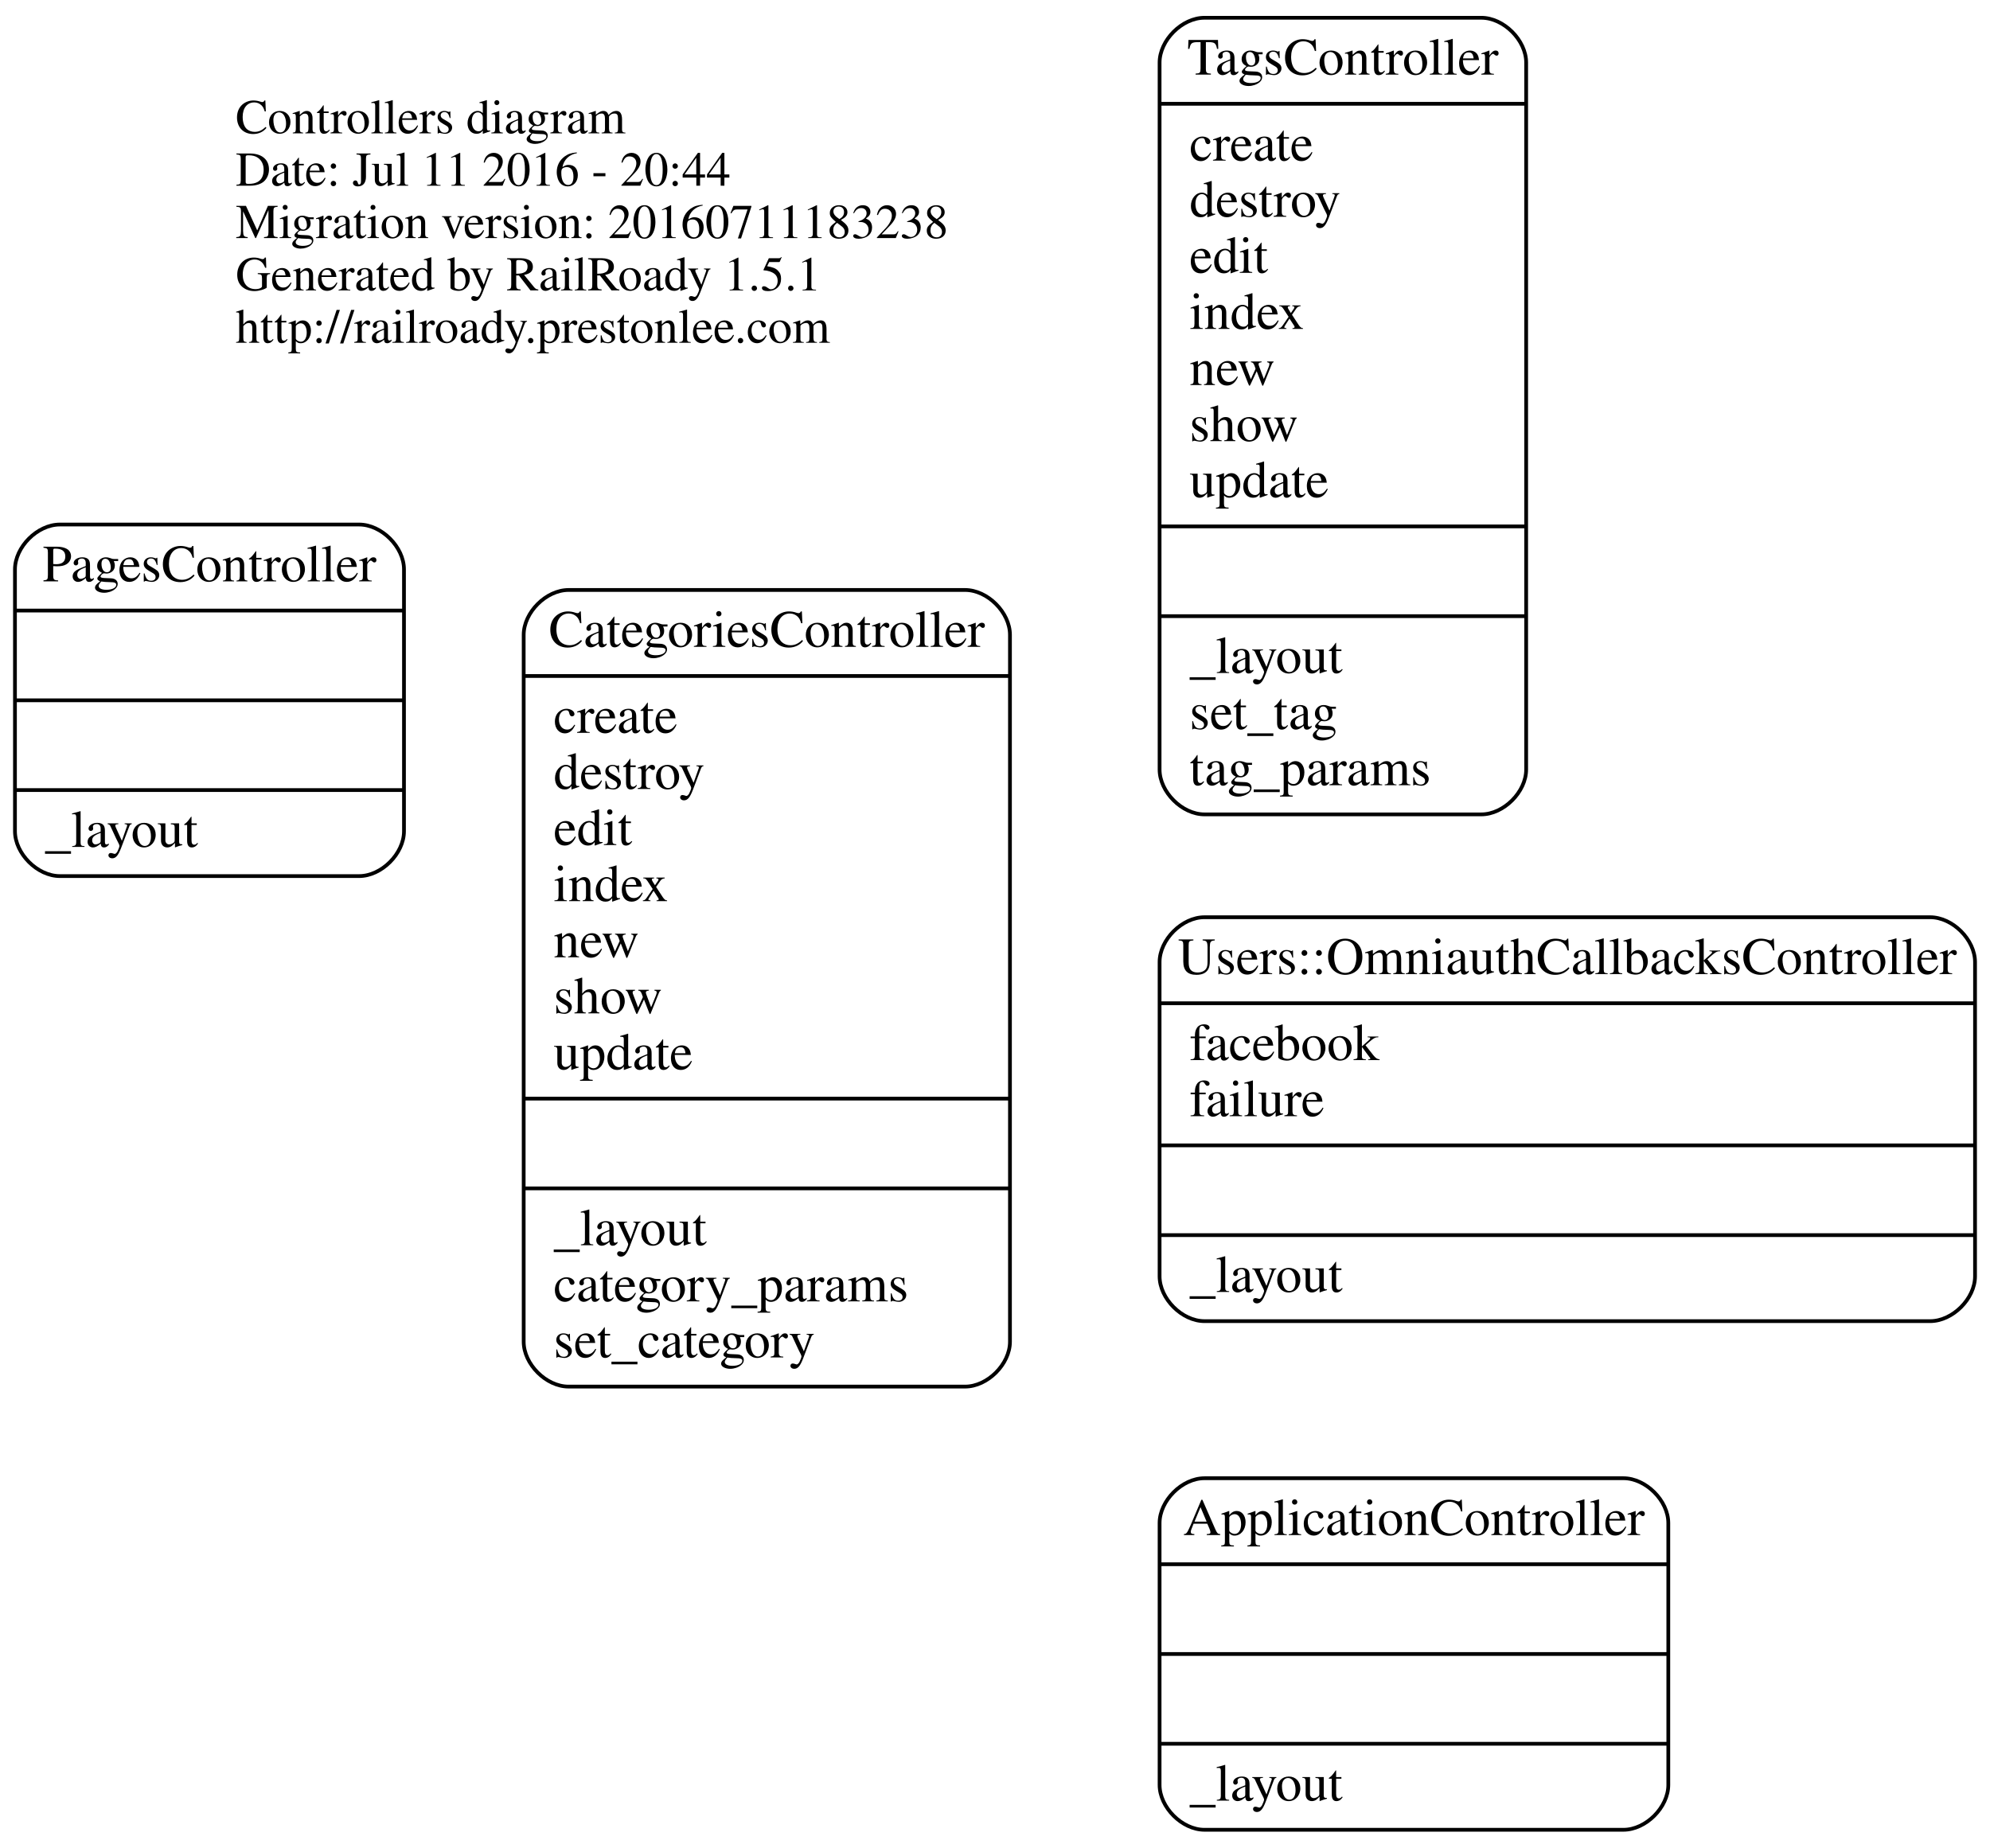
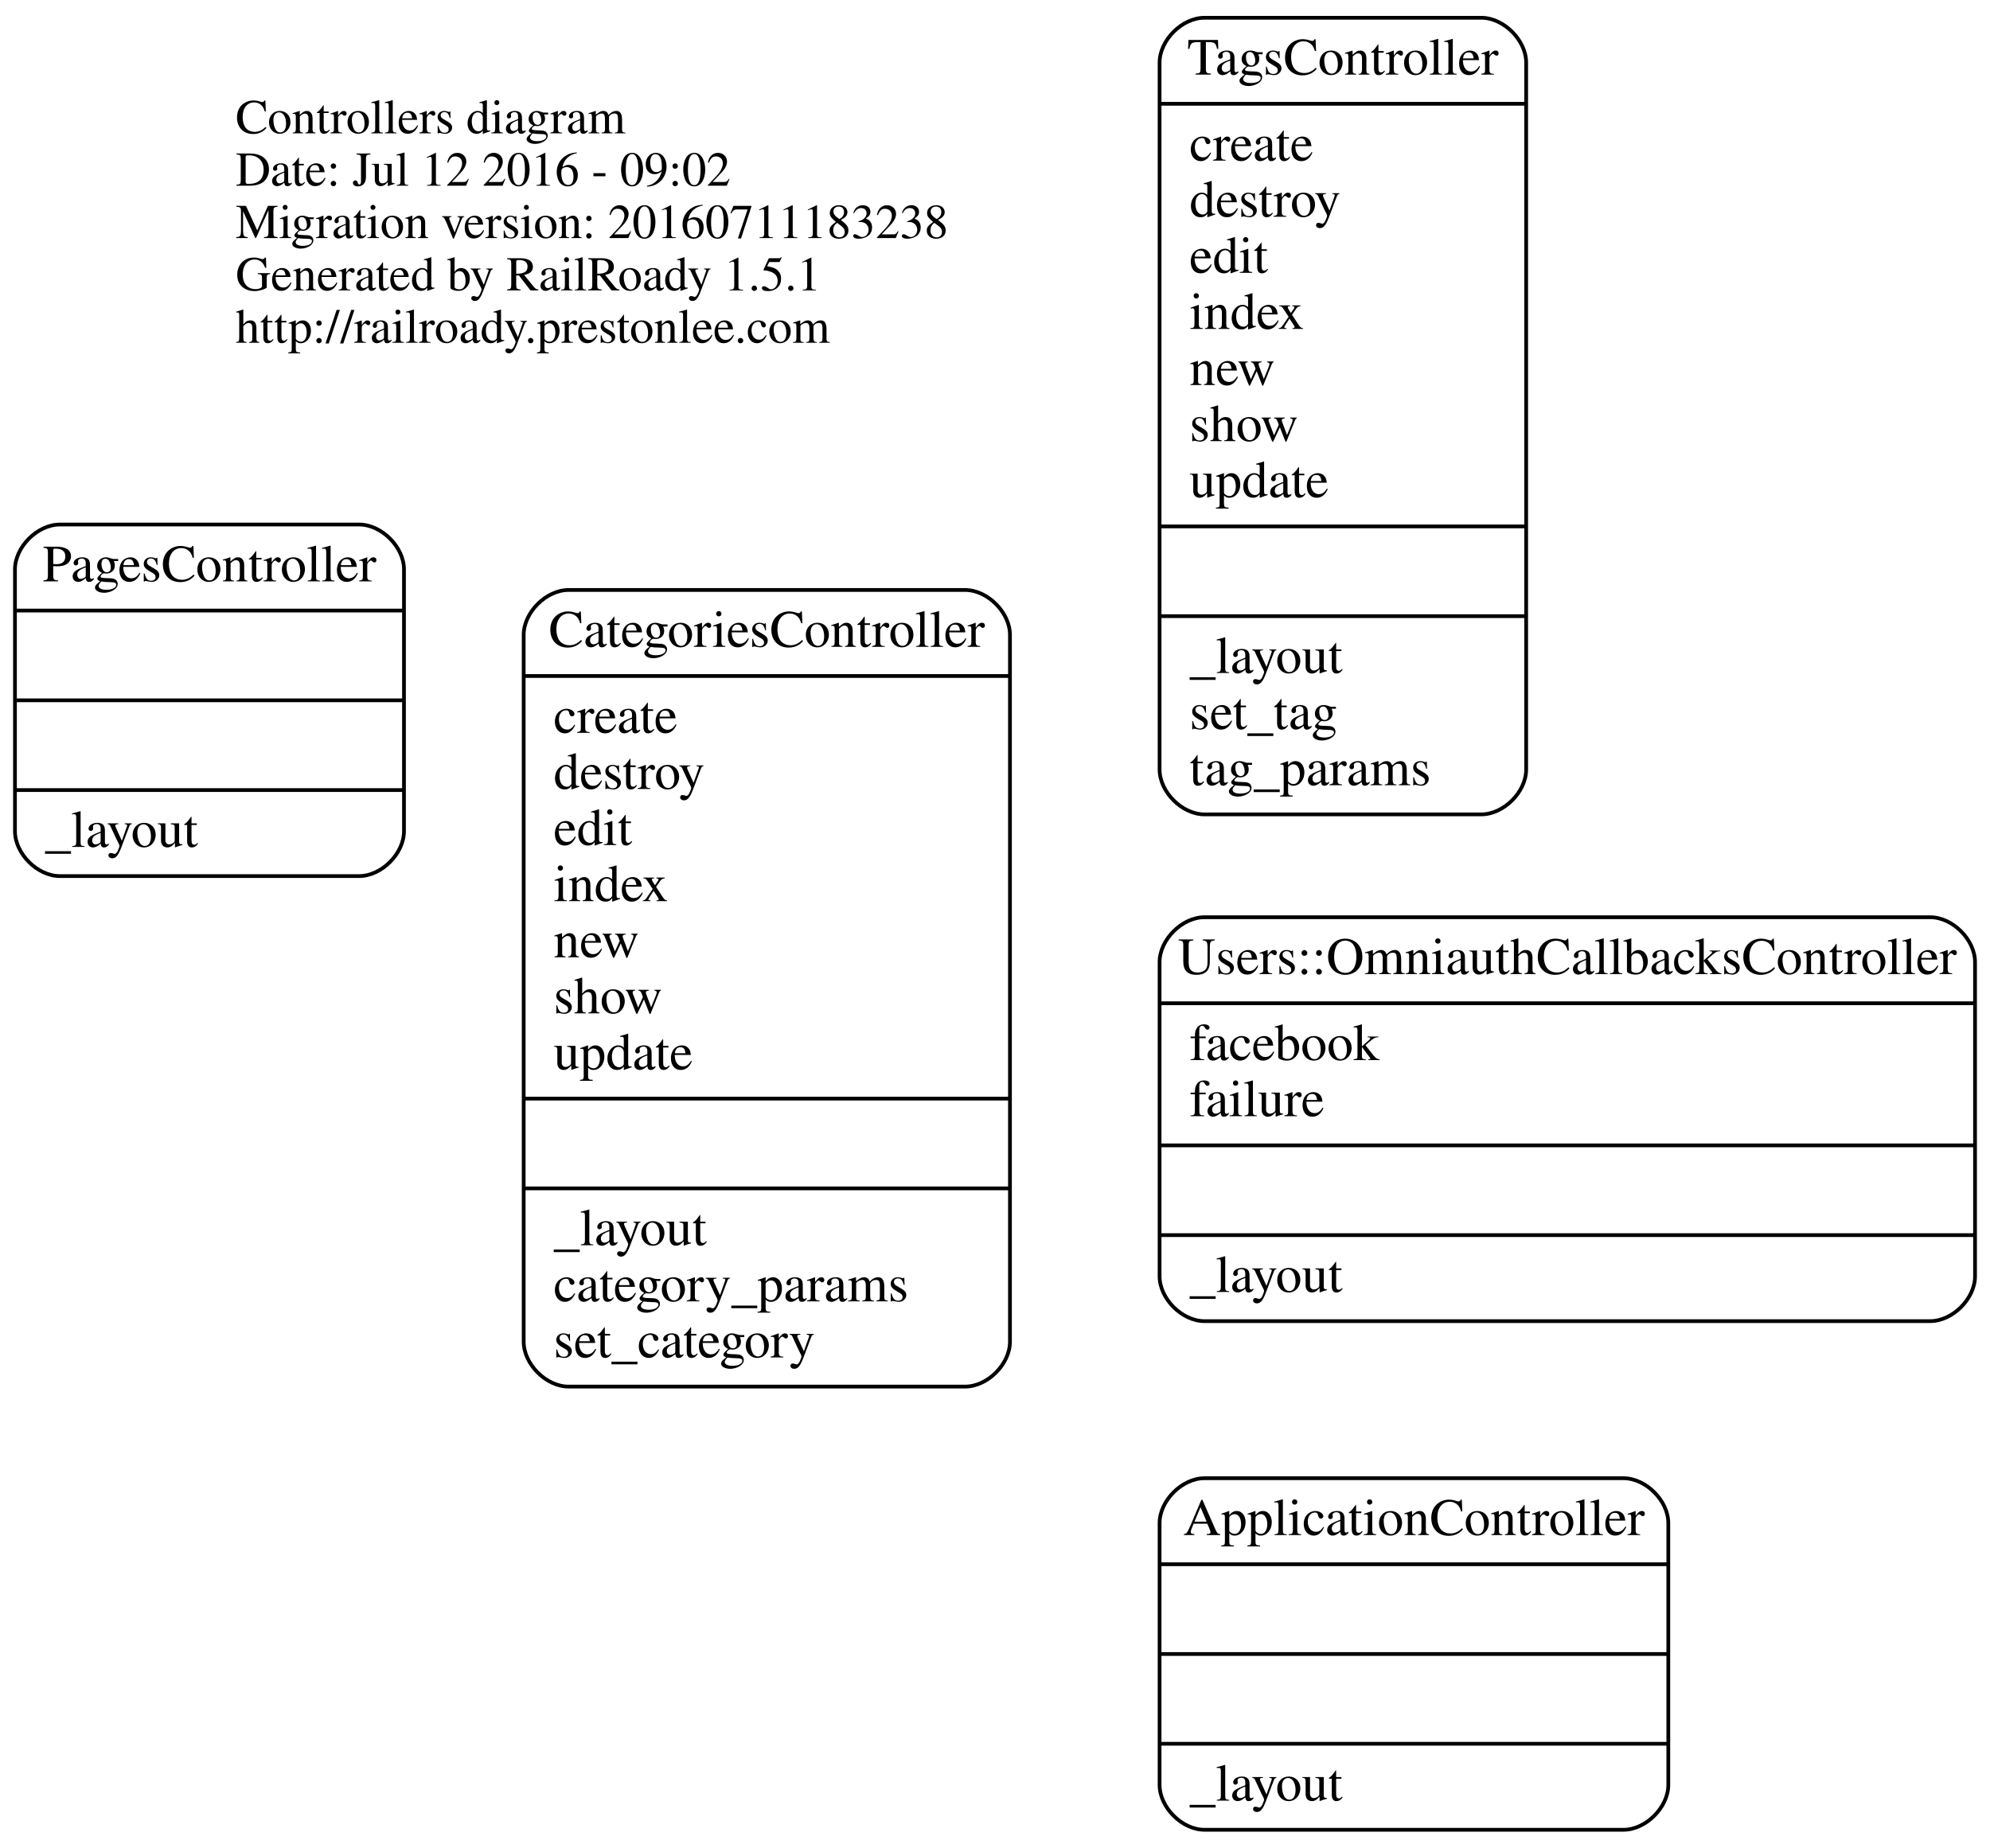
<svg xmlns="http://www.w3.org/2000/svg" width="532pt" height="494pt" viewBox="0.00 0.00 532.00 493.50">
  <g id="graph0" class="graph" transform="scale(1 1) rotate(0) translate(208 252)">
    <polygon fill="none" stroke="none" points="-208,241.5 -208,-252 324,-252 324,241.5 -208,241.5" />
    <g id="node1" class="node">
      <text text-anchor="start" x="-145" y="-216.6" font-family="Times,serif" font-size="13.00">Controllers diagram</text>
-       <text text-anchor="start" x="-145" y="-202.6" font-family="Times,serif" font-size="13.00">Date: Jul 11 2016 - 20:44</text>
+       <text text-anchor="start" x="-145" y="-202.6" font-family="Times,serif" font-size="13.00">Date: Jul 12 2016 - 09:02</text>
      <text text-anchor="start" x="-145" y="-188.6" font-family="Times,serif" font-size="13.00">Migration version: 20160711183238</text>
      <text text-anchor="start" x="-145" y="-174.6" font-family="Times,serif" font-size="13.00">Generated by RailRoady 1.5.1</text>
      <text text-anchor="start" x="-145" y="-160.6" font-family="Times,serif" font-size="13.00">http://railroady.prestonlee.com</text>
    </g>
    <g id="node2" class="node">
      <path fill="none" stroke="black" d="M114,101C114,101 308,101 308,101 314,101 320,95 320,89 320,89 320,5 320,5 320,-1 314,-7 308,-7 308,-7 114,-7 114,-7 108,-7 102,-1 102,5 102,5 102,89 102,89 102,95 108,101 114,101" />
      <text text-anchor="middle" x="211" y="8.2" font-family="Times,serif" font-size="14.00">Users::OmniauthCallbacksController</text>
      <polyline fill="none" stroke="black" points="102,16 320,16 " />
      <text text-anchor="start" x="110" y="31.2" font-family="Times,serif" font-size="14.00">facebook</text>
      <text text-anchor="start" x="110" y="46.2" font-family="Times,serif" font-size="14.00">failure</text>
      <polyline fill="none" stroke="black" points="102,54 320,54 " />
      <polyline fill="none" stroke="black" points="102,78 320,78 " />
      <text text-anchor="start" x="110" y="93.2" font-family="Times,serif" font-size="14.00">_layout</text>
    </g>
    <g id="node3" class="node">
      <path fill="none" stroke="black" d="M-56,118.5C-56,118.5 50,118.5 50,118.5 56,118.5 62,112.5 62,106.5 62,106.5 62,-82.5 62,-82.5 62,-88.5 56,-94.5 50,-94.5 50,-94.5 -56,-94.5 -56,-94.5 -62,-94.5 -68,-88.5 -68,-82.5 -68,-82.5 -68,106.5 -68,106.5 -68,112.5 -62,118.5 -56,118.5" />
      <text text-anchor="middle" x="-3" y="-79.3" font-family="Times,serif" font-size="14.00">CategoriesController</text>
      <polyline fill="none" stroke="black" points="-68,-71.5 62,-71.5 " />
      <text text-anchor="start" x="-60" y="-56.3" font-family="Times,serif" font-size="14.00">create</text>
      <text text-anchor="start" x="-60" y="-41.3" font-family="Times,serif" font-size="14.00">destroy</text>
      <text text-anchor="start" x="-60" y="-26.3" font-family="Times,serif" font-size="14.00">edit</text>
      <text text-anchor="start" x="-60" y="-11.3" font-family="Times,serif" font-size="14.00">index</text>
      <text text-anchor="start" x="-60" y="3.7" font-family="Times,serif" font-size="14.00">new</text>
      <text text-anchor="start" x="-60" y="18.7" font-family="Times,serif" font-size="14.00">show</text>
      <text text-anchor="start" x="-60" y="33.7" font-family="Times,serif" font-size="14.00">update</text>
      <polyline fill="none" stroke="black" points="-68,41.5 62,41.5 " />
      <polyline fill="none" stroke="black" points="-68,65.5 62,65.5 " />
      <text text-anchor="start" x="-60" y="80.7" font-family="Times,serif" font-size="14.00">_layout</text>
      <text text-anchor="start" x="-60" y="95.7" font-family="Times,serif" font-size="14.00">category_params</text>
      <text text-anchor="start" x="-60" y="110.7" font-family="Times,serif" font-size="14.00">set_category</text>
    </g>
    <g id="node4" class="node">
      <path fill="none" stroke="black" d="M114,-34.5C114,-34.5 188,-34.5 188,-34.5 194,-34.5 200,-40.5 200,-46.5 200,-46.5 200,-235.5 200,-235.5 200,-241.5 194,-247.5 188,-247.5 188,-247.5 114,-247.5 114,-247.5 108,-247.5 102,-241.5 102,-235.5 102,-235.5 102,-46.5 102,-46.5 102,-40.5 108,-34.5 114,-34.5" />
      <text text-anchor="middle" x="151" y="-232.3" font-family="Times,serif" font-size="14.00">TagsController</text>
      <polyline fill="none" stroke="black" points="102,-224.5 200,-224.5 " />
      <text text-anchor="start" x="110" y="-209.3" font-family="Times,serif" font-size="14.00">create</text>
      <text text-anchor="start" x="110" y="-194.3" font-family="Times,serif" font-size="14.00">destroy</text>
      <text text-anchor="start" x="110" y="-179.3" font-family="Times,serif" font-size="14.00">edit</text>
      <text text-anchor="start" x="110" y="-164.3" font-family="Times,serif" font-size="14.00">index</text>
      <text text-anchor="start" x="110" y="-149.3" font-family="Times,serif" font-size="14.00">new</text>
      <text text-anchor="start" x="110" y="-134.3" font-family="Times,serif" font-size="14.00">show</text>
      <text text-anchor="start" x="110" y="-119.3" font-family="Times,serif" font-size="14.00">update</text>
      <polyline fill="none" stroke="black" points="102,-111.5 200,-111.5 " />
      <polyline fill="none" stroke="black" points="102,-87.5 200,-87.5 " />
      <text text-anchor="start" x="110" y="-72.3" font-family="Times,serif" font-size="14.00">_layout</text>
      <text text-anchor="start" x="110" y="-57.3" font-family="Times,serif" font-size="14.00">set_tag</text>
      <text text-anchor="start" x="110" y="-42.3" font-family="Times,serif" font-size="14.00">tag_params</text>
    </g>
    <g id="node5" class="node">
      <path fill="none" stroke="black" d="M-192,-18C-192,-18 -112,-18 -112,-18 -106,-18 -100,-24 -100,-30 -100,-30 -100,-100 -100,-100 -100,-106 -106,-112 -112,-112 -112,-112 -192,-112 -192,-112 -198,-112 -204,-106 -204,-100 -204,-100 -204,-30 -204,-30 -204,-24 -198,-18 -192,-18" />
      <text text-anchor="middle" x="-152" y="-96.8" font-family="Times,serif" font-size="14.00">PagesController</text>
      <polyline fill="none" stroke="black" points="-204,-89 -100,-89 " />
      <polyline fill="none" stroke="black" points="-204,-65 -100,-65 " />
      <polyline fill="none" stroke="black" points="-204,-41 -100,-41 " />
      <text text-anchor="start" x="-196" y="-25.8" font-family="Times,serif" font-size="14.00">_layout</text>
    </g>
    <g id="node6" class="node">
      <path fill="none" stroke="black" d="M114,237C114,237 226,237 226,237 232,237 238,231 238,225 238,225 238,155 238,155 238,149 232,143 226,143 226,143 114,143 114,143 108,143 102,149 102,155 102,155 102,225 102,225 102,231 108,237 114,237" />
      <text text-anchor="middle" x="170" y="158.2" font-family="Times,serif" font-size="14.00">ApplicationController</text>
      <polyline fill="none" stroke="black" points="102,166 238,166 " />
      <polyline fill="none" stroke="black" points="102,190 238,190 " />
      <polyline fill="none" stroke="black" points="102,214 238,214 " />
      <text text-anchor="start" x="110" y="229.2" font-family="Times,serif" font-size="14.00">_layout</text>
    </g>
  </g>
</svg>
